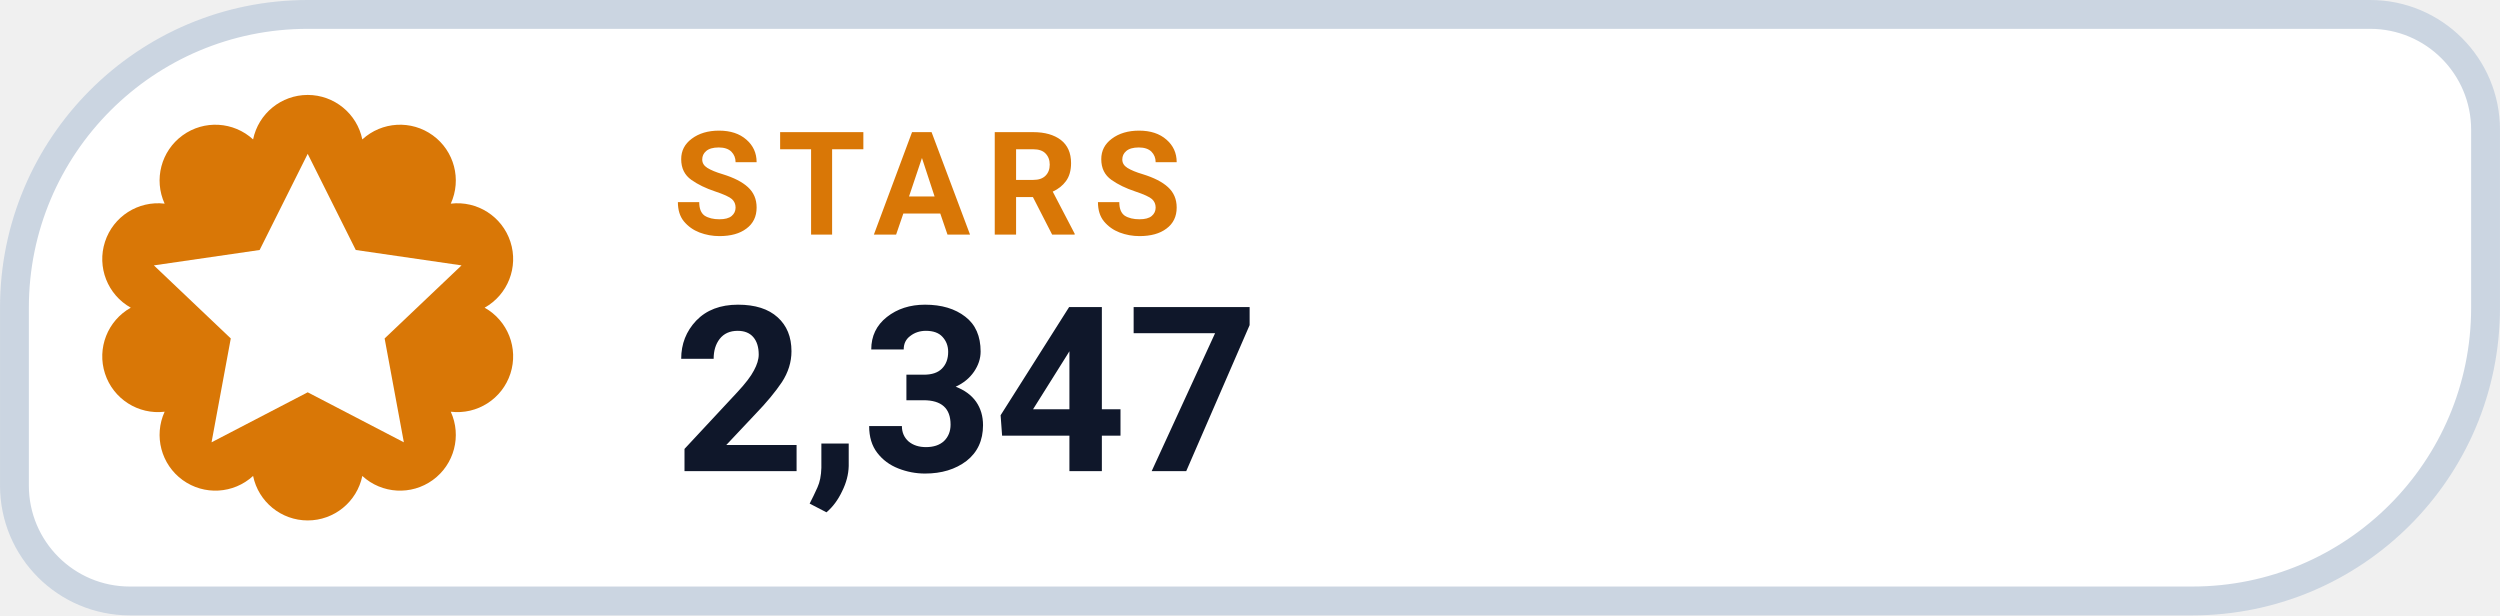
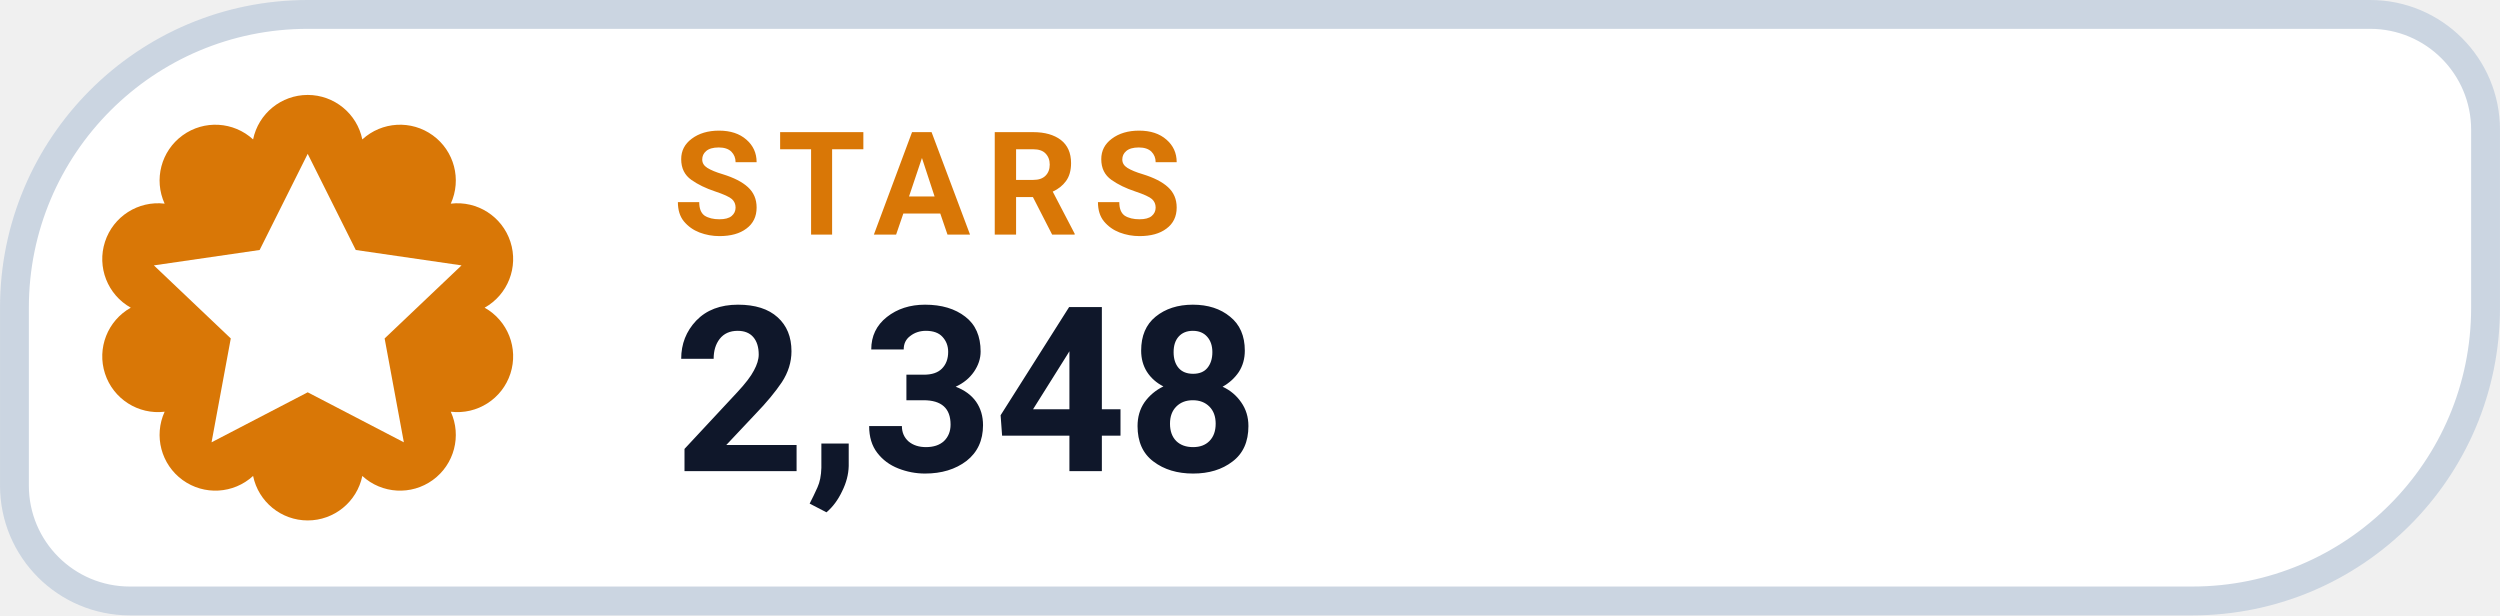
- <svg xmlns="http://www.w3.org/2000/svg" width="126" height="31.015" viewBox="0 0 130 32" role="img" aria-label="STARS 2,347">
+ <svg xmlns="http://www.w3.org/2000/svg" width="126" height="31.015" viewBox="0 0 130 32" role="img" aria-label="STARS 2,348">
  <path d="M 16.00 0.75 H 123.25 A 6.00 6.00 0 0 1 129.25 6.75 V 16.00 A 15.25 15.25 0 0 1 114.00 31.25 H 6.75 A 6.00 6.00 0 0 1 0.75 25.25 V 16.00 A 15.25 15.25 0 0 1 16.00 0.75 Z" fill="#FFFFFF" stroke="#CBD5E1" stroke-width="1.5" />
  <path d="M 13.16 7.25 A 2.90 2.90 0 0 1 18.84 7.25 A 2.90 2.90 0 0 1 23.44 10.59 A 2.90 2.90 0 0 1 25.20 16.00 A 2.90 2.90 0 0 1 23.44 21.41 A 2.90 2.90 0 0 1 18.84 24.75 A 2.90 2.90 0 0 1 13.16 24.75 A 2.90 2.90 0 0 1 8.56 21.41 A 2.90 2.90 0 0 1 6.80 16.00 A 2.90 2.90 0 0 1 8.56 10.59 A 2.90 2.90 0 0 1 13.16 7.25 Z" fill="#D97706" />
  <g transform="translate(16 16)" style="color:#FFFFFF;">
    <path d="M0 -8 l2.5 5 5.5 .8 -4 3.8 1 5.4 -5 -2.6 -5 2.6 1 -5.4 -4 -3.8 5.5 -.8 Z" fill="currentColor" />
  </g>
  <text x="35" y="12.2" fill="#D97706" font-family="-apple-system,BlinkMacSystemFont,'Segoe UI',Roboto,Helvetica,Arial,sans-serif" font-size="7.5" font-weight="700" letter-spacing=".8">STARS</text>
-   <text x="35" y="24.5" fill="#0F172A" font-family="-apple-system,BlinkMacSystemFont,'Segoe UI',Roboto,Helvetica,Arial,sans-serif" font-size="12" font-weight="750">2,347</text>
+   <text x="35" y="24.5" fill="#0F172A" font-family="-apple-system,BlinkMacSystemFont,'Segoe UI',Roboto,Helvetica,Arial,sans-serif" font-size="12" font-weight="750">2,348</text>
</svg>
